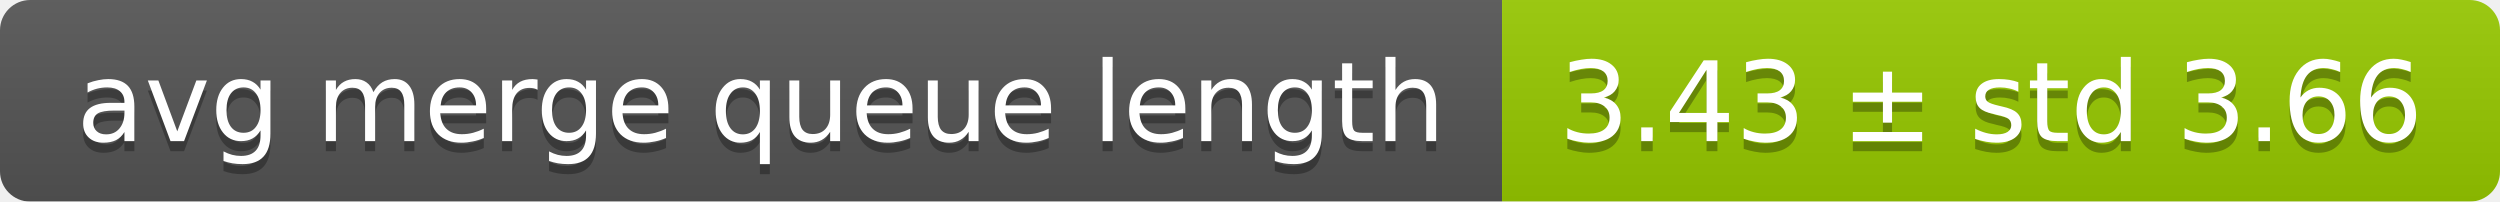
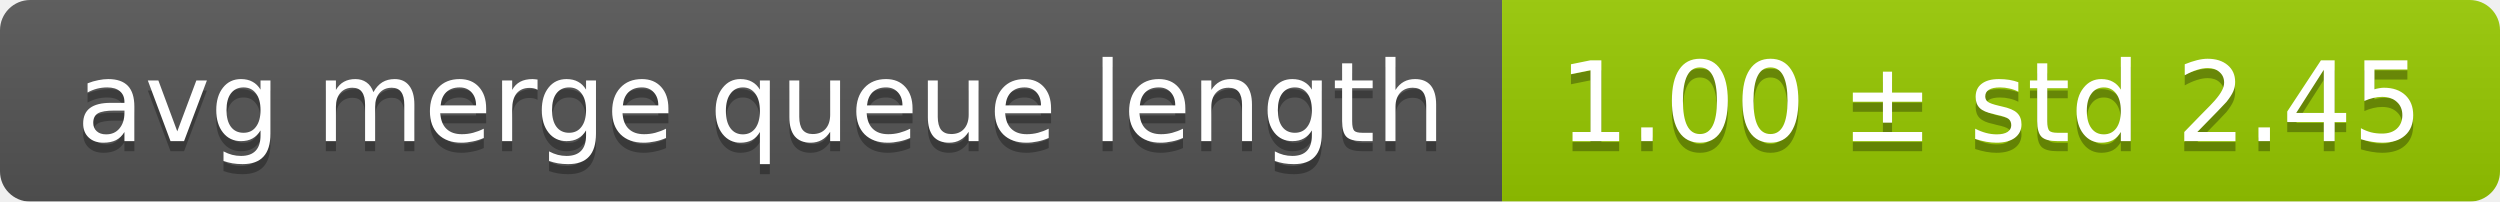
<svg xmlns="http://www.w3.org/2000/svg" width="248" height="20">
  <linearGradient id="smooth" x2="0" y2="100%">
    <stop offset="0" stop-color="#bbb" stop-opacity=".1" />
    <stop offset="1" stop-opacity=".1" />
  </linearGradient>
  <mask id="round">
    <rect width="248" height="20" rx="3" fill="#fff" />
  </mask>
  <g mask="url(#round)">
    <rect width="149" height="20" fill="#555" />
    <rect x="149" width="99" height="20" fill="#97ca00" />
    <rect width="248" height="20" fill="url(#smooth)" />
  </g>
  <g fill="#fff" text-anchor="middle" font-family="DejaVu Sans,Verdana,Geneva,sans-serif" font-size="11">
    <text x="75.5" y="15" fill="#010101" fill-opacity=".3">avg merge queue length</text>
    <text x="75.5" y="14">avg merge queue length</text>
-     <text x="197.5" y="15" fill="#010101" fill-opacity=".3">3.43 ± std 3.66</text>
-     <text x="197.5" y="14">3.43 ± std 3.66</text>
+     <text x="197.5" y="15" fill="#010101" fill-opacity=".3">1.00 ± std 2.45</text>
+     <text x="197.5" y="14">1.00 ± std 2.45</text>
  </g>
</svg>
